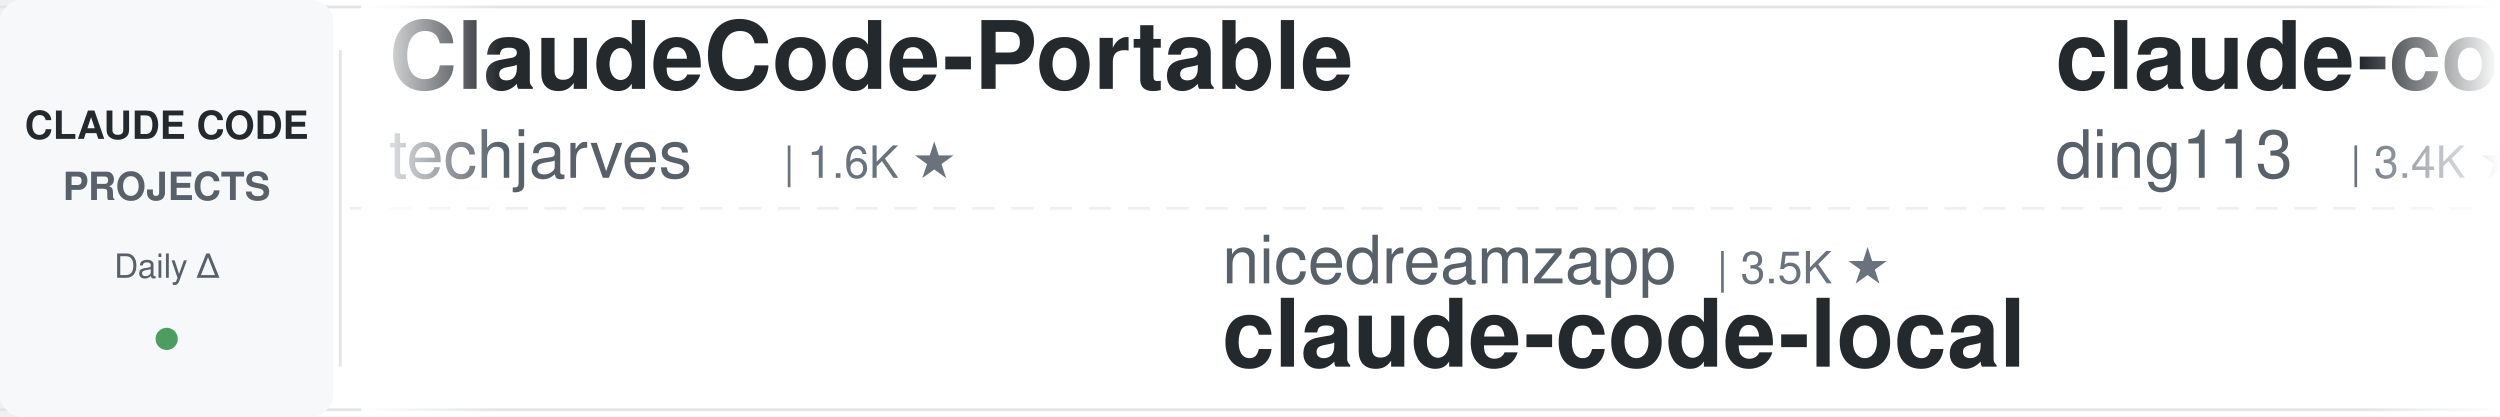
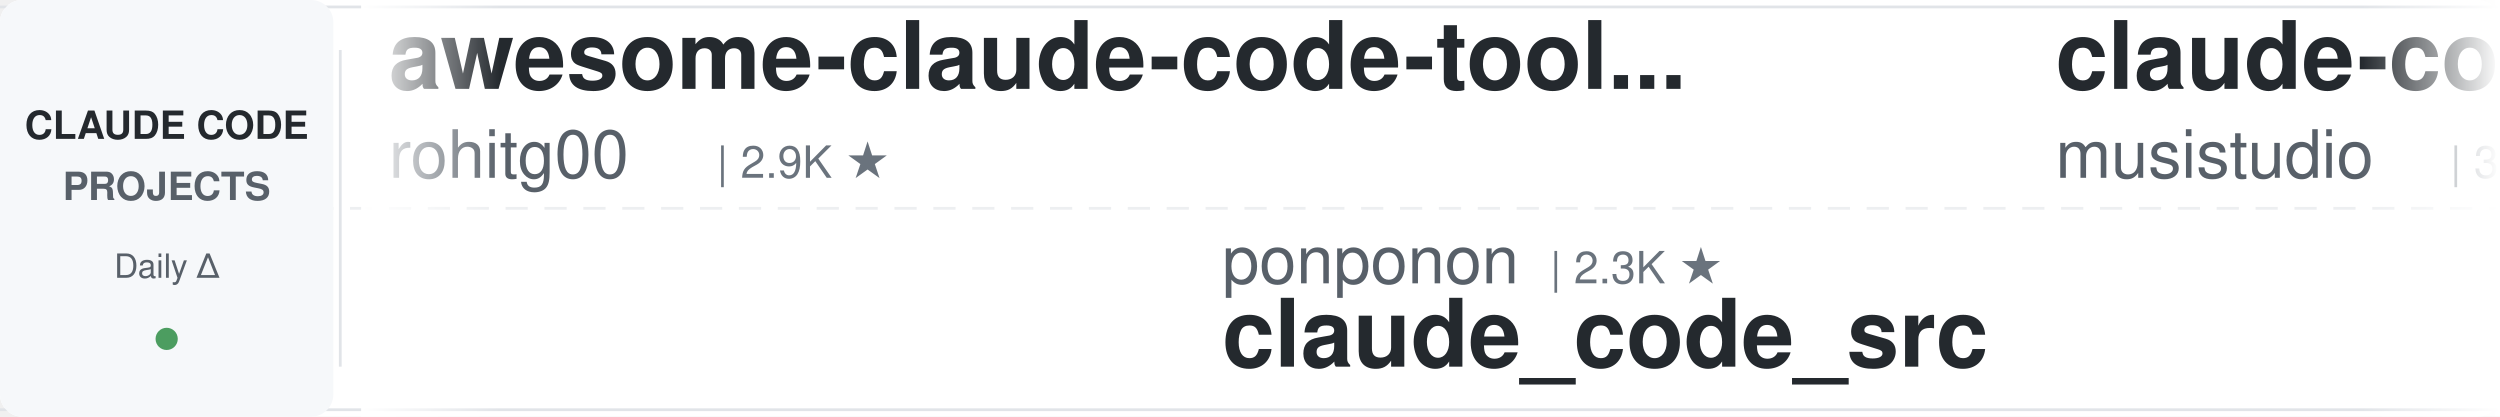
<svg xmlns="http://www.w3.org/2000/svg" width="900" height="150">
  <defs>
    <linearGradient id="leftFade" x1="0%" y1="0%" x2="100%" y2="0%">
      <stop offset="0%" style="stop-color:#ffffff;stop-opacity:1" />
      <stop offset="100%" style="stop-color:#ffffff;stop-opacity:0" />
    </linearGradient>
    <linearGradient id="rightFade" x1="0%" y1="0%" x2="100%" y2="0%">
      <stop offset="0%" style="stop-color:#ffffff;stop-opacity:0" />
      <stop offset="100%" style="stop-color:#ffffff;stop-opacity:1" />
    </linearGradient>
  </defs>
  <rect width="900" height="150" fill="#ffffff" rx="8" />
  <rect x="0" y="2" width="900" height="1" fill="#e1e4e8" />
  <rect x="0" y="147" width="900" height="1" fill="#e1e4e8" />
  <line x1="0" y1="75" x2="900" y2="75" stroke="#e1e4e8" stroke-width="1" stroke-dasharray="8 6" opacity="0.6" />
  <rect x="0" y="0" width="120" height="150" fill="#f6f8fa" rx="8" />
  <text x="60" y="50" font-family="-apple-system, BlinkMacSystemFont, 'Segoe UI', Helvetica, Arial, sans-serif" font-size="14" font-weight="600" fill="#24292e" text-anchor="middle">CLAUDE CODE</text>
  <text x="60" y="72" font-family="-apple-system, BlinkMacSystemFont, 'Segoe UI', Helvetica, Arial, sans-serif" font-size="14" font-weight="600" fill="#586069" text-anchor="middle">PROJECTS</text>
  <text x="60" y="100" font-family="-apple-system, BlinkMacSystemFont, 'Segoe UI', Helvetica, Arial, sans-serif" font-size="12" font-weight="500" fill="#586069" text-anchor="middle">Daily Δ</text>
  <circle cx="60" cy="122" r="4" fill="#22863a" opacity="0.8" />
  <rect x="122" y="18" width="1" height="114" fill="#e1e4e8" />
  <clipPath id="tickerClip">
    <rect x="130" y="0" width="770" height="150" />
  </clipPath>
  <g clip-path="url(#tickerClip)">
    <g id="tickerItems">
      <animateTransform attributeName="transform" attributeType="XML" type="translate" from="0 0" to="-3000 0" dur="54s" repeatCount="indefinite" />
      <g transform="translate(0, 0)">
-         <text x="140" y="32" font-family="-apple-system, BlinkMacSystemFont, 'Segoe UI', Helvetica, Arial, sans-serif" font-size="34" font-weight="600" fill="#24292e">ClaudeCode-Portable</text>
-         <text x="140" y="64" font-family="-apple-system, BlinkMacSystemFont, 'Segoe UI', Helvetica, Arial, sans-serif" font-size="24" font-weight="400" fill="#586069">techjarves</text>
-         <text x="282" y="64" font-family="-apple-system, BlinkMacSystemFont, 'Segoe UI', Helvetica, Arial, sans-serif" font-size="16" font-weight="500" fill="#6a737d">| 1.6K ★</text>
+         <text x="140" y="32" font-family="-apple-system, BlinkMacSystemFont, 'Segoe UI', Helvetica, Arial, sans-serif" font-size="34" font-weight="600" fill="#24292e">awesome-claude-code-tool...</text>
+         <text x="140" y="64" font-family="-apple-system, BlinkMacSystemFont, 'Segoe UI', Helvetica, Arial, sans-serif" font-size="24" font-weight="400" fill="#586069">rohitg00</text>
+         <text x="258" y="64" font-family="-apple-system, BlinkMacSystemFont, 'Segoe UI', Helvetica, Arial, sans-serif" font-size="16" font-weight="500" fill="#6a737d">| 2.9K ★</text>
      </g>
      <g transform="translate(300, 0)">
-         <text x="140" y="102" font-family="-apple-system, BlinkMacSystemFont, 'Segoe UI', Helvetica, Arial, sans-serif" font-size="24" font-weight="400" fill="#586069">nicedreamzapp</text>
-         <text x="318" y="102" font-family="-apple-system, BlinkMacSystemFont, 'Segoe UI', Helvetica, Arial, sans-serif" font-size="16" font-weight="500" fill="#6a737d">| 3.5K ★</text>
-         <text x="140" y="132" font-family="-apple-system, BlinkMacSystemFont, 'Segoe UI', Helvetica, Arial, sans-serif" font-size="34" font-weight="600" fill="#24292e">claude-code-local</text>
+         <text x="140" y="102" font-family="-apple-system, BlinkMacSystemFont, 'Segoe UI', Helvetica, Arial, sans-serif" font-size="24" font-weight="400" fill="#586069">ponponon</text>
+         <text x="258" y="102" font-family="-apple-system, BlinkMacSystemFont, 'Segoe UI', Helvetica, Arial, sans-serif" font-size="16" font-weight="500" fill="#6a737d">| 2.3K ★</text>
+         <text x="140" y="132" font-family="-apple-system, BlinkMacSystemFont, 'Segoe UI', Helvetica, Arial, sans-serif" font-size="34" font-weight="600" fill="#24292e">claude_code_src</text>
      </g>
      <g transform="translate(600, 0)">
-         <text x="140" y="32" font-family="-apple-system, BlinkMacSystemFont, 'Segoe UI', Helvetica, Arial, sans-serif" font-size="34" font-weight="600" fill="#24292e">claude-code-hub</text>
-         <text x="140" y="64" font-family="-apple-system, BlinkMacSystemFont, 'Segoe UI', Helvetica, Arial, sans-serif" font-size="24" font-weight="400" fill="#586069">ding113</text>
-         <text x="246" y="64" font-family="-apple-system, BlinkMacSystemFont, 'Segoe UI', Helvetica, Arial, sans-serif" font-size="16" font-weight="500" fill="#6a737d">| 3.4K ★</text>
+         <text x="140" y="32" font-family="-apple-system, BlinkMacSystemFont, 'Segoe UI', Helvetica, Arial, sans-serif" font-size="34" font-weight="600" fill="#24292e">claude-code-router</text>
+         <text x="140" y="64" font-family="-apple-system, BlinkMacSystemFont, 'Segoe UI', Helvetica, Arial, sans-serif" font-size="24" font-weight="400" fill="#586069">musistudio</text>
+         <text x="282" y="64" font-family="-apple-system, BlinkMacSystemFont, 'Segoe UI', Helvetica, Arial, sans-serif" font-size="16" font-weight="500" fill="#6a737d">| 38.3K ★</text>
      </g>
      <g transform="translate(900, 0)">
-         <text x="140" y="102" font-family="-apple-system, BlinkMacSystemFont, 'Segoe UI', Helvetica, Arial, sans-serif" font-size="24" font-weight="400" fill="#586069">centminmod</text>
-         <text x="282" y="102" font-family="-apple-system, BlinkMacSystemFont, 'Segoe UI', Helvetica, Arial, sans-serif" font-size="16" font-weight="500" fill="#6a737d">| 2.7K ★</text>
-         <text x="140" y="132" font-family="-apple-system, BlinkMacSystemFont, 'Segoe UI', Helvetica, Arial, sans-serif" font-size="34" font-weight="600" fill="#24292e">my-claude-code-setup</text>
+         <text x="140" y="102" font-family="-apple-system, BlinkMacSystemFont, 'Segoe UI', Helvetica, Arial, sans-serif" font-size="24" font-weight="400" fill="#586069">affaan-m</text>
+         <text x="258" y="102" font-family="-apple-system, BlinkMacSystemFont, 'Segoe UI', Helvetica, Arial, sans-serif" font-size="16" font-weight="500" fill="#6a737d">| 309.1K ★</text>
+         <text x="140" y="132" font-family="-apple-system, BlinkMacSystemFont, 'Segoe UI', Helvetica, Arial, sans-serif" font-size="34" font-weight="600" fill="#24292e">ECC</text>
      </g>
      <g transform="translate(1200, 0)">
-         <text x="140" y="32" font-family="-apple-system, BlinkMacSystemFont, 'Segoe UI', Helvetica, Arial, sans-serif" font-size="34" font-weight="600" fill="#24292e">claude-code-cli</text>
-         <text x="140" y="64" font-family="-apple-system, BlinkMacSystemFont, 'Segoe UI', Helvetica, Arial, sans-serif" font-size="24" font-weight="400" fill="#586069">huangserva</text>
-         <text x="282" y="64" font-family="-apple-system, BlinkMacSystemFont, 'Segoe UI', Helvetica, Arial, sans-serif" font-size="16" font-weight="500" fill="#6a737d">| 633 ★</text>
+         <text x="140" y="32" font-family="-apple-system, BlinkMacSystemFont, 'Segoe UI', Helvetica, Arial, sans-serif" font-size="34" font-weight="600" fill="#24292e">edmunds-claude-code</text>
+         <text x="140" y="64" font-family="-apple-system, BlinkMacSystemFont, 'Segoe UI', Helvetica, Arial, sans-serif" font-size="24" font-weight="400" fill="#586069">edmund-io</text>
+         <text x="270" y="64" font-family="-apple-system, BlinkMacSystemFont, 'Segoe UI', Helvetica, Arial, sans-serif" font-size="16" font-weight="500" fill="#6a737d">| 1.5K ★</text>
      </g>
      <g transform="translate(1500, 0)">
-         <text x="140" y="102" font-family="-apple-system, BlinkMacSystemFont, 'Segoe UI', Helvetica, Arial, sans-serif" font-size="24" font-weight="400" fill="#586069">davila7</text>
-         <text x="246" y="102" font-family="-apple-system, BlinkMacSystemFont, 'Segoe UI', Helvetica, Arial, sans-serif" font-size="16" font-weight="500" fill="#6a737d">| 34.1K ★</text>
-         <text x="140" y="132" font-family="-apple-system, BlinkMacSystemFont, 'Segoe UI', Helvetica, Arial, sans-serif" font-size="34" font-weight="600" fill="#24292e">claude-code-templates</text>
+         <text x="140" y="102" font-family="-apple-system, BlinkMacSystemFont, 'Segoe UI', Helvetica, Arial, sans-serif" font-size="24" font-weight="400" fill="#586069">ding113</text>
+         <text x="246" y="102" font-family="-apple-system, BlinkMacSystemFont, 'Segoe UI', Helvetica, Arial, sans-serif" font-size="16" font-weight="500" fill="#6a737d">| 3.4K ★</text>
+         <text x="140" y="132" font-family="-apple-system, BlinkMacSystemFont, 'Segoe UI', Helvetica, Arial, sans-serif" font-size="34" font-weight="600" fill="#24292e">claude-code-hub</text>
      </g>
      <g transform="translate(1800, 0)">
-         <text x="140" y="32" font-family="-apple-system, BlinkMacSystemFont, 'Segoe UI', Helvetica, Arial, sans-serif" font-size="34" font-weight="600" fill="#24292e">claude-code-base-action</text>
-         <text x="140" y="64" font-family="-apple-system, BlinkMacSystemFont, 'Segoe UI', Helvetica, Arial, sans-serif" font-size="24" font-weight="400" fill="#586069">anthropics</text>
-         <text x="282" y="64" font-family="-apple-system, BlinkMacSystemFont, 'Segoe UI', Helvetica, Arial, sans-serif" font-size="16" font-weight="500" fill="#6a737d">| 1.1K ★</text>
+         <text x="140" y="32" font-family="-apple-system, BlinkMacSystemFont, 'Segoe UI', Helvetica, Arial, sans-serif" font-size="34" font-weight="600" fill="#24292e">Claude-Code-Quest</text>
+         <text x="140" y="64" font-family="-apple-system, BlinkMacSystemFont, 'Segoe UI', Helvetica, Arial, sans-serif" font-size="24" font-weight="400" fill="#586069">wesammustafa</text>
+         <text x="306" y="64" font-family="-apple-system, BlinkMacSystemFont, 'Segoe UI', Helvetica, Arial, sans-serif" font-size="16" font-weight="500" fill="#6a737d">| 3.7K ★</text>
      </g>
      <g transform="translate(2100, 0)">
-         <text x="140" y="102" font-family="-apple-system, BlinkMacSystemFont, 'Segoe UI', Helvetica, Arial, sans-serif" font-size="24" font-weight="400" fill="#586069">ChrisWiles</text>
-         <text x="282" y="102" font-family="-apple-system, BlinkMacSystemFont, 'Segoe UI', Helvetica, Arial, sans-serif" font-size="16" font-weight="500" fill="#6a737d">| 6.1K ★</text>
-         <text x="140" y="132" font-family="-apple-system, BlinkMacSystemFont, 'Segoe UI', Helvetica, Arial, sans-serif" font-size="34" font-weight="600" fill="#24292e">claude-code-showcase</text>
+         <text x="140" y="102" font-family="-apple-system, BlinkMacSystemFont, 'Segoe UI', Helvetica, Arial, sans-serif" font-size="24" font-weight="400" fill="#586069">wanshuiyin</text>
+         <text x="282" y="102" font-family="-apple-system, BlinkMacSystemFont, 'Segoe UI', Helvetica, Arial, sans-serif" font-size="16" font-weight="500" fill="#6a737d">| 19.6K ★</text>
+         <text x="140" y="132" font-family="-apple-system, BlinkMacSystemFont, 'Segoe UI', Helvetica, Arial, sans-serif" font-size="34" font-weight="600" fill="#24292e">Auto-claude-code-researc...</text>
      </g>
      <g transform="translate(2400, 0)">
-         <text x="140" y="32" font-family="-apple-system, BlinkMacSystemFont, 'Segoe UI', Helvetica, Arial, sans-serif" font-size="34" font-weight="600" fill="#24292e">claude_code_src</text>
-         <text x="140" y="64" font-family="-apple-system, BlinkMacSystemFont, 'Segoe UI', Helvetica, Arial, sans-serif" font-size="24" font-weight="400" fill="#586069">ponponon</text>
-         <text x="258" y="64" font-family="-apple-system, BlinkMacSystemFont, 'Segoe UI', Helvetica, Arial, sans-serif" font-size="16" font-weight="500" fill="#6a737d">| 2.3K ★</text>
+         <text x="140" y="32" font-family="-apple-system, BlinkMacSystemFont, 'Segoe UI', Helvetica, Arial, sans-serif" font-size="34" font-weight="600" fill="#24292e">claude-code-settings</text>
+         <text x="140" y="64" font-family="-apple-system, BlinkMacSystemFont, 'Segoe UI', Helvetica, Arial, sans-serif" font-size="24" font-weight="400" fill="#586069">feiskyer</text>
+         <text x="258" y="64" font-family="-apple-system, BlinkMacSystemFont, 'Segoe UI', Helvetica, Arial, sans-serif" font-size="16" font-weight="500" fill="#6a737d">| 1.7K ★</text>
      </g>
      <g transform="translate(2700, 0)">
-         <text x="140" y="102" font-family="-apple-system, BlinkMacSystemFont, 'Segoe UI', Helvetica, Arial, sans-serif" font-size="24" font-weight="400" fill="#586069">luyao618</text>
-         <text x="258" y="102" font-family="-apple-system, BlinkMacSystemFont, 'Segoe UI', Helvetica, Arial, sans-serif" font-size="16" font-weight="500" fill="#6a737d">| 1.7K ★</text>
-         <text x="140" y="132" font-family="-apple-system, BlinkMacSystemFont, 'Segoe UI', Helvetica, Arial, sans-serif" font-size="34" font-weight="600" fill="#24292e">Claude-Code-Source-Study</text>
+         <text x="140" y="102" font-family="-apple-system, BlinkMacSystemFont, 'Segoe UI', Helvetica, Arial, sans-serif" font-size="24" font-weight="400" fill="#586069">pedrohcgs</text>
+         <text x="270" y="102" font-family="-apple-system, BlinkMacSystemFont, 'Segoe UI', Helvetica, Arial, sans-serif" font-size="16" font-weight="500" fill="#6a737d">| 1.7K ★</text>
+         <text x="140" y="132" font-family="-apple-system, BlinkMacSystemFont, 'Segoe UI', Helvetica, Arial, sans-serif" font-size="34" font-weight="600" fill="#24292e">claude-code-my-workflow</text>
      </g>
      <g transform="translate(3000, 0)">
-         <text x="140" y="32" font-family="-apple-system, BlinkMacSystemFont, 'Segoe UI', Helvetica, Arial, sans-serif" font-size="34" font-weight="600" fill="#24292e">ClaudeCode-Portable</text>
-         <text x="140" y="64" font-family="-apple-system, BlinkMacSystemFont, 'Segoe UI', Helvetica, Arial, sans-serif" font-size="24" font-weight="400" fill="#586069">techjarves</text>
-         <text x="282" y="64" font-family="-apple-system, BlinkMacSystemFont, 'Segoe UI', Helvetica, Arial, sans-serif" font-size="16" font-weight="500" fill="#6a737d">| 1.6K ★</text>
+         <text x="140" y="32" font-family="-apple-system, BlinkMacSystemFont, 'Segoe UI', Helvetica, Arial, sans-serif" font-size="34" font-weight="600" fill="#24292e">awesome-claude-code-tool...</text>
+         <text x="140" y="64" font-family="-apple-system, BlinkMacSystemFont, 'Segoe UI', Helvetica, Arial, sans-serif" font-size="24" font-weight="400" fill="#586069">rohitg00</text>
+         <text x="258" y="64" font-family="-apple-system, BlinkMacSystemFont, 'Segoe UI', Helvetica, Arial, sans-serif" font-size="16" font-weight="500" fill="#6a737d">| 2.9K ★</text>
      </g>
      <g transform="translate(3300, 0)">
-         <text x="140" y="102" font-family="-apple-system, BlinkMacSystemFont, 'Segoe UI', Helvetica, Arial, sans-serif" font-size="24" font-weight="400" fill="#586069">nicedreamzapp</text>
-         <text x="318" y="102" font-family="-apple-system, BlinkMacSystemFont, 'Segoe UI', Helvetica, Arial, sans-serif" font-size="16" font-weight="500" fill="#6a737d">| 3.5K ★</text>
-         <text x="140" y="132" font-family="-apple-system, BlinkMacSystemFont, 'Segoe UI', Helvetica, Arial, sans-serif" font-size="34" font-weight="600" fill="#24292e">claude-code-local</text>
+         <text x="140" y="102" font-family="-apple-system, BlinkMacSystemFont, 'Segoe UI', Helvetica, Arial, sans-serif" font-size="24" font-weight="400" fill="#586069">ponponon</text>
+         <text x="258" y="102" font-family="-apple-system, BlinkMacSystemFont, 'Segoe UI', Helvetica, Arial, sans-serif" font-size="16" font-weight="500" fill="#6a737d">| 2.3K ★</text>
+         <text x="140" y="132" font-family="-apple-system, BlinkMacSystemFont, 'Segoe UI', Helvetica, Arial, sans-serif" font-size="34" font-weight="600" fill="#24292e">claude_code_src</text>
      </g>
      <g transform="translate(3600, 0)">
-         <text x="140" y="32" font-family="-apple-system, BlinkMacSystemFont, 'Segoe UI', Helvetica, Arial, sans-serif" font-size="34" font-weight="600" fill="#24292e">claude-code-hub</text>
-         <text x="140" y="64" font-family="-apple-system, BlinkMacSystemFont, 'Segoe UI', Helvetica, Arial, sans-serif" font-size="24" font-weight="400" fill="#586069">ding113</text>
-         <text x="246" y="64" font-family="-apple-system, BlinkMacSystemFont, 'Segoe UI', Helvetica, Arial, sans-serif" font-size="16" font-weight="500" fill="#6a737d">| 3.4K ★</text>
+         <text x="140" y="32" font-family="-apple-system, BlinkMacSystemFont, 'Segoe UI', Helvetica, Arial, sans-serif" font-size="34" font-weight="600" fill="#24292e">claude-code-router</text>
+         <text x="140" y="64" font-family="-apple-system, BlinkMacSystemFont, 'Segoe UI', Helvetica, Arial, sans-serif" font-size="24" font-weight="400" fill="#586069">musistudio</text>
+         <text x="282" y="64" font-family="-apple-system, BlinkMacSystemFont, 'Segoe UI', Helvetica, Arial, sans-serif" font-size="16" font-weight="500" fill="#6a737d">| 38.3K ★</text>
      </g>
      <g transform="translate(3900, 0)">
-         <text x="140" y="102" font-family="-apple-system, BlinkMacSystemFont, 'Segoe UI', Helvetica, Arial, sans-serif" font-size="24" font-weight="400" fill="#586069">centminmod</text>
-         <text x="282" y="102" font-family="-apple-system, BlinkMacSystemFont, 'Segoe UI', Helvetica, Arial, sans-serif" font-size="16" font-weight="500" fill="#6a737d">| 2.7K ★</text>
-         <text x="140" y="132" font-family="-apple-system, BlinkMacSystemFont, 'Segoe UI', Helvetica, Arial, sans-serif" font-size="34" font-weight="600" fill="#24292e">my-claude-code-setup</text>
+         <text x="140" y="102" font-family="-apple-system, BlinkMacSystemFont, 'Segoe UI', Helvetica, Arial, sans-serif" font-size="24" font-weight="400" fill="#586069">affaan-m</text>
+         <text x="258" y="102" font-family="-apple-system, BlinkMacSystemFont, 'Segoe UI', Helvetica, Arial, sans-serif" font-size="16" font-weight="500" fill="#6a737d">| 309.1K ★</text>
+         <text x="140" y="132" font-family="-apple-system, BlinkMacSystemFont, 'Segoe UI', Helvetica, Arial, sans-serif" font-size="34" font-weight="600" fill="#24292e">ECC</text>
      </g>
    </g>
  </g>
  <rect x="130" y="0" width="50" height="150" fill="url(#leftFade)" />
  <rect x="850" y="0" width="50" height="150" fill="url(#rightFade)" />
</svg>
